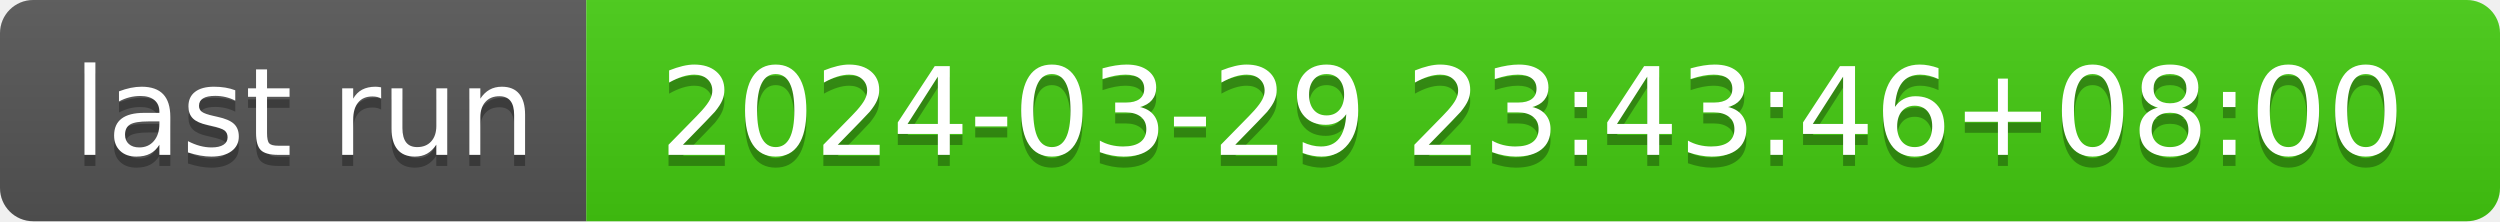
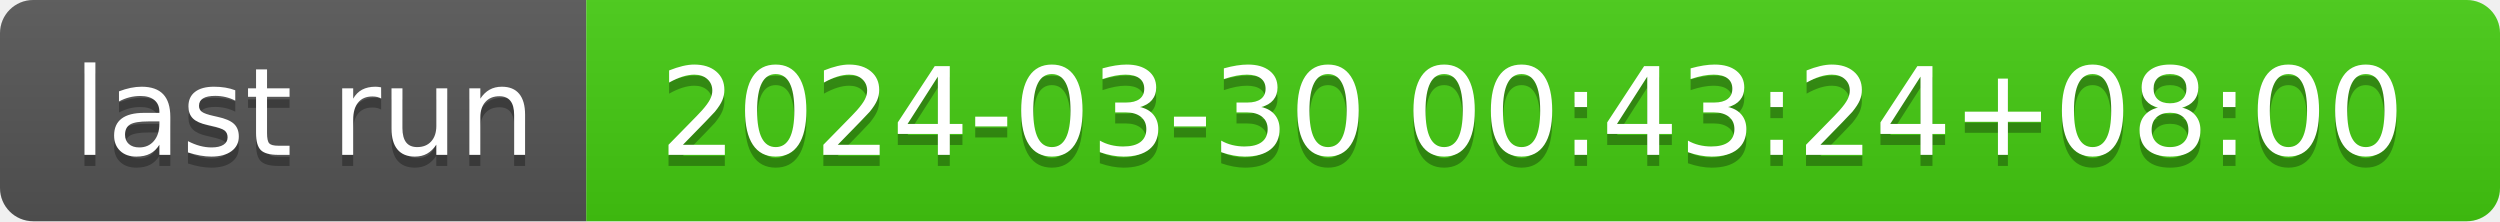
- <svg xmlns="http://www.w3.org/2000/svg" width="226" height="20" role="img" aria-label="last run: 2024-03-29 23:43:46+08:00">
+ <svg xmlns="http://www.w3.org/2000/svg" width="226" height="20" role="img" aria-label="last run: 2024-03-30 00:43:24+08:00">
  <linearGradient id="s" x2="0" y2="100%">
    <stop offset="0" stop-color="#bbb" stop-opacity=".1" />
    <stop offset="1" stop-opacity=".1" />
  </linearGradient>
  <clipPath id="r">
    <rect width="226" height="20" rx="3" fill="#fff" />
  </clipPath>
  <g clip-path="url(#r)">
    <rect width="53" height="20" fill="#555" />
    <rect x="53" width="173" height="20" fill="#4c1" />
    <rect width="226" height="20" fill="url(#s)" />
  </g>
  <g fill="#fff" text-anchor="middle" font-family="Verdana,Geneva,DejaVu Sans,sans-serif" text-rendering="geometricPrecision" font-size="110">
    <text aria-hidden="true" x="275" y="150" fill="#010101" fill-opacity=".3" transform="scale(.1)" textLength="430">last run</text>
    <text x="275" y="140" transform="scale(.1)" fill="#fff" textLength="430">last run</text>
-     <text aria-hidden="true" x="1385" y="150" fill="#010101" fill-opacity=".3" transform="scale(.1)" textLength="1630">2024-03-29 23:43:46+08:00</text>
-     <text x="1385" y="140" transform="scale(.1)" fill="#fff" textLength="1630">2024-03-29 23:43:46+08:00</text>
+     <text aria-hidden="true" x="1385" y="150" fill="#010101" fill-opacity=".3" transform="scale(.1)" textLength="1630">2024-03-30 00:43:24+08:00</text>
+     <text x="1385" y="140" transform="scale(.1)" fill="#fff" textLength="1630">2024-03-30 00:43:24+08:00</text>
  </g>
</svg>
